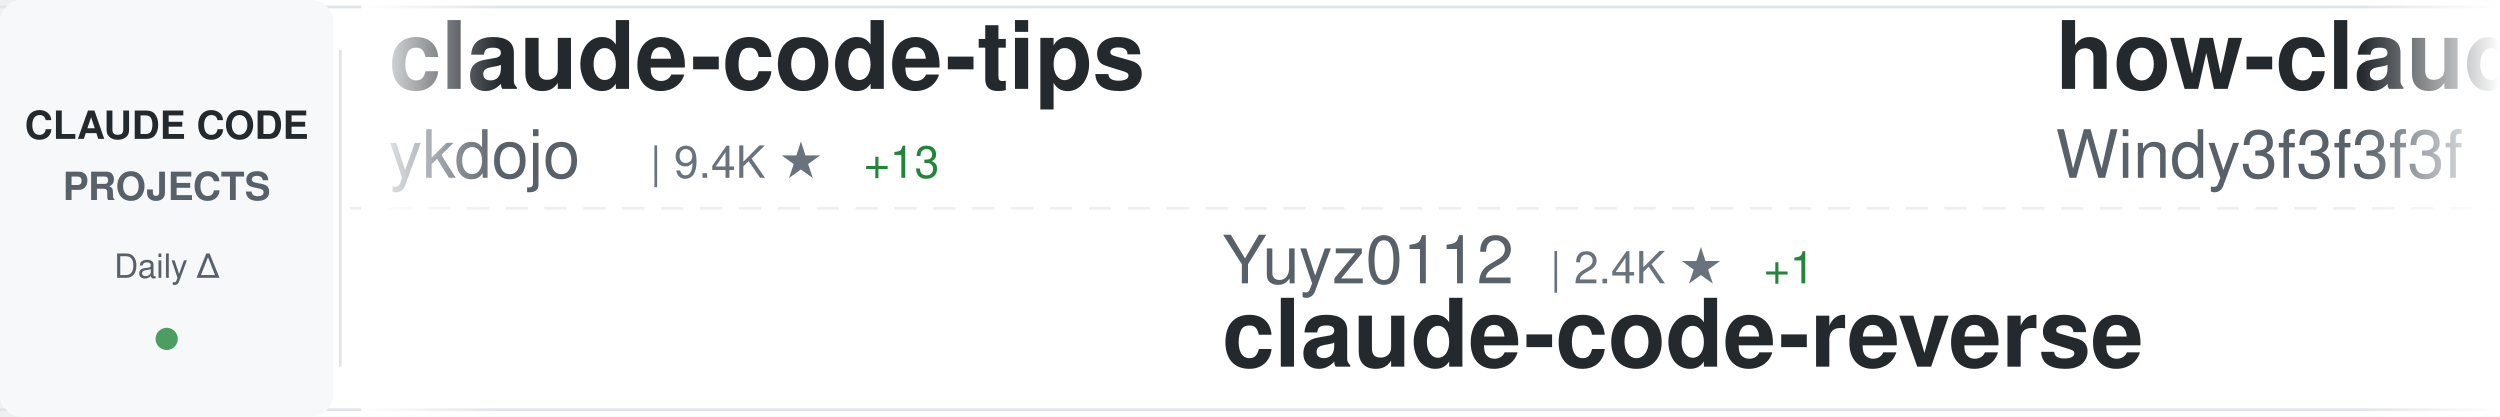
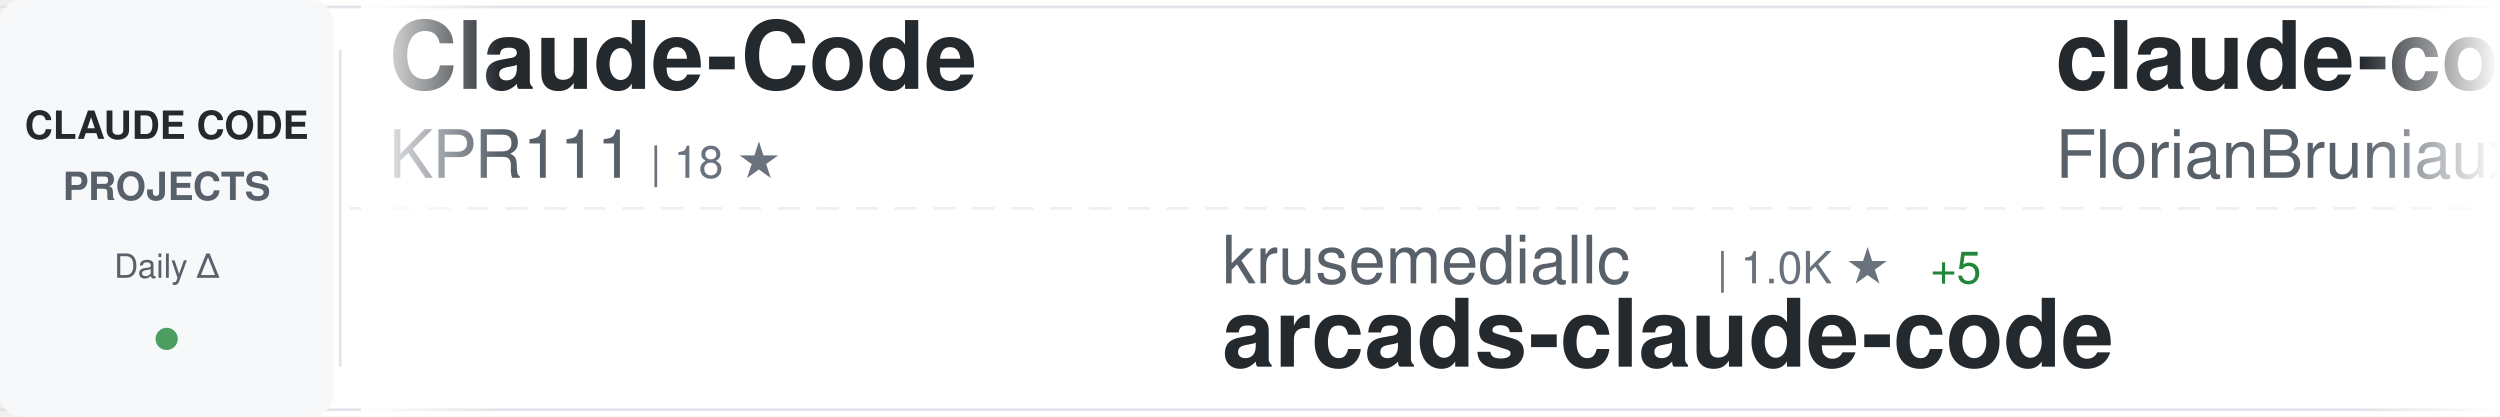
<svg xmlns="http://www.w3.org/2000/svg" width="900" height="150">
  <defs>
    <linearGradient id="awesomeLeftFade" x1="0%" y1="0%" x2="100%" y2="0%">
      <stop offset="0%" style="stop-color:#ffffff;stop-opacity:1" />
      <stop offset="100%" style="stop-color:#ffffff;stop-opacity:0" />
    </linearGradient>
    <linearGradient id="awesomeRightFade" x1="0%" y1="0%" x2="100%" y2="0%">
      <stop offset="0%" style="stop-color:#ffffff;stop-opacity:0" />
      <stop offset="100%" style="stop-color:#ffffff;stop-opacity:1" />
    </linearGradient>
  </defs>
  <rect width="900" height="150" fill="#ffffff" rx="8" />
  <rect x="0" y="2" width="900" height="1" fill="#e1e4e8" />
  <rect x="0" y="147" width="900" height="1" fill="#e1e4e8" />
  <line x1="0" y1="75" x2="900" y2="75" stroke="#e1e4e8" stroke-width="1" stroke-dasharray="8 6" opacity="0.6" />
  <rect x="0" y="0" width="120" height="150" fill="#f6f8fa" rx="8" />
  <text x="60" y="50" font-family="-apple-system, BlinkMacSystemFont, 'Segoe UI', Helvetica, Arial, sans-serif" font-size="14" font-weight="600" fill="#24292e" text-anchor="middle">CLAUDE CODE</text>
  <text x="60" y="72" font-family="-apple-system, BlinkMacSystemFont, 'Segoe UI', Helvetica, Arial, sans-serif" font-size="14" font-weight="600" fill="#586069" text-anchor="middle">PROJECTS</text>
  <text x="60" y="100" font-family="-apple-system, BlinkMacSystemFont, 'Segoe UI', Helvetica, Arial, sans-serif" font-size="12" font-weight="500" fill="#586069" text-anchor="middle">Daily Δ</text>
  <circle cx="60" cy="122" r="4" fill="#22863a" opacity="0.8" />
  <rect x="122" y="18" width="1" height="114" fill="#e1e4e8" />
  <clipPath id="awesomeTickerClip">
    <rect x="130" y="0" width="770" height="150" />
  </clipPath>
  <g clip-path="url(#awesomeTickerClip)">
    <g id="awesomeTickerItems">
      <animateTransform attributeName="transform" attributeType="XML" type="translate" from="0 0" to="-3000 0" dur="54s" repeatCount="indefinite" />
      <g transform="translate(0, 0)">
-         <text x="140" y="32" font-family="-apple-system, BlinkMacSystemFont, 'Segoe UI', Helvetica, Arial, sans-serif" font-size="34" font-weight="600" fill="#24292e">claude-code-tips</text>
-         <text x="140" y="64" font-family="-apple-system, BlinkMacSystemFont, 'Segoe UI', Helvetica, Arial, sans-serif" font-size="24" font-weight="400" fill="#586069">ykdojo</text>
-         <text x="234" y="64" font-family="-apple-system, BlinkMacSystemFont, 'Segoe UI', Helvetica, Arial, sans-serif" font-size="16" font-weight="500" fill="#6a737d">| 9.4K ★</text>
-         <text x="311" y="64" font-family="-apple-system, BlinkMacSystemFont, 'Segoe UI', Helvetica, Arial, sans-serif" font-size="16" font-weight="500" fill="#22863a"> +13</text>
+         <text x="140" y="32" font-family="-apple-system, BlinkMacSystemFont, 'Segoe UI', Helvetica, Arial, sans-serif" font-size="34" font-weight="600" fill="#24292e">Claude-Code</text>
+         <text x="140" y="64" font-family="-apple-system, BlinkMacSystemFont, 'Segoe UI', Helvetica, Arial, sans-serif" font-size="24" font-weight="400" fill="#586069">KPR111</text>
+         <text x="234" y="64" font-family="-apple-system, BlinkMacSystemFont, 'Segoe UI', Helvetica, Arial, sans-serif" font-size="16" font-weight="500" fill="#6a737d">| 18 ★</text>
      </g>
      <g transform="translate(300, 0)">
-         <text x="140" y="102" font-family="-apple-system, BlinkMacSystemFont, 'Segoe UI', Helvetica, Arial, sans-serif" font-size="24" font-weight="400" fill="#586069">Yuyz0112</text>
-         <text x="258" y="102" font-family="-apple-system, BlinkMacSystemFont, 'Segoe UI', Helvetica, Arial, sans-serif" font-size="16" font-weight="500" fill="#6a737d">| 2.4K ★</text>
-         <text x="335" y="102" font-family="-apple-system, BlinkMacSystemFont, 'Segoe UI', Helvetica, Arial, sans-serif" font-size="16" font-weight="500" fill="#22863a"> +1</text>
-         <text x="140" y="132" font-family="-apple-system, BlinkMacSystemFont, 'Segoe UI', Helvetica, Arial, sans-serif" font-size="34" font-weight="600" fill="#24292e">claude-code-reverse</text>
+         <text x="140" y="102" font-family="-apple-system, BlinkMacSystemFont, 'Segoe UI', Helvetica, Arial, sans-serif" font-size="24" font-weight="400" fill="#586069">krusemediallc</text>
+         <text x="318" y="102" font-family="-apple-system, BlinkMacSystemFont, 'Segoe UI', Helvetica, Arial, sans-serif" font-size="16" font-weight="500" fill="#6a737d">| 1.0K ★</text>
+         <text x="395" y="102" font-family="-apple-system, BlinkMacSystemFont, 'Segoe UI', Helvetica, Arial, sans-serif" font-size="16" font-weight="500" fill="#22863a"> +5</text>
+         <text x="140" y="132" font-family="-apple-system, BlinkMacSystemFont, 'Segoe UI', Helvetica, Arial, sans-serif" font-size="34" font-weight="600" fill="#24292e">arcads-claude-code</text>
      </g>
      <g transform="translate(600, 0)">
-         <text x="140" y="32" font-family="-apple-system, BlinkMacSystemFont, 'Segoe UI', Helvetica, Arial, sans-serif" font-size="34" font-weight="600" fill="#24292e">how-claude-code-works</text>
-         <text x="140" y="64" font-family="-apple-system, BlinkMacSystemFont, 'Segoe UI', Helvetica, Arial, sans-serif" font-size="24" font-weight="400" fill="#586069">Windy3f3f3f3f</text>
-         <text x="318" y="64" font-family="-apple-system, BlinkMacSystemFont, 'Segoe UI', Helvetica, Arial, sans-serif" font-size="16" font-weight="500" fill="#6a737d">| 3.2K ★</text>
-         <text x="395" y="64" font-family="-apple-system, BlinkMacSystemFont, 'Segoe UI', Helvetica, Arial, sans-serif" font-size="16" font-weight="500" fill="#22863a"> +8</text>
+         <text x="140" y="32" font-family="-apple-system, BlinkMacSystemFont, 'Segoe UI', Helvetica, Arial, sans-serif" font-size="34" font-weight="600" fill="#24292e">claude-code-ultimate-gui...</text>
+         <text x="140" y="64" font-family="-apple-system, BlinkMacSystemFont, 'Segoe UI', Helvetica, Arial, sans-serif" font-size="24" font-weight="400" fill="#586069">FlorianBruniaux</text>
+         <text x="342" y="64" font-family="-apple-system, BlinkMacSystemFont, 'Segoe UI', Helvetica, Arial, sans-serif" font-size="16" font-weight="500" fill="#6a737d">| 5.5K ★</text>
+         <text x="419" y="64" font-family="-apple-system, BlinkMacSystemFont, 'Segoe UI', Helvetica, Arial, sans-serif" font-size="16" font-weight="500" fill="#22863a"> +8</text>
      </g>
      <g transform="translate(900, 0)">
-         <text x="140" y="102" font-family="-apple-system, BlinkMacSystemFont, 'Segoe UI', Helvetica, Arial, sans-serif" font-size="24" font-weight="400" fill="#586069">rohitg00</text>
-         <text x="258" y="102" font-family="-apple-system, BlinkMacSystemFont, 'Segoe UI', Helvetica, Arial, sans-serif" font-size="16" font-weight="500" fill="#6a737d">| 2.3K ★</text>
-         <text x="335" y="102" font-family="-apple-system, BlinkMacSystemFont, 'Segoe UI', Helvetica, Arial, sans-serif" font-size="16" font-weight="500" fill="#22863a"> +4</text>
-         <text x="140" y="132" font-family="-apple-system, BlinkMacSystemFont, 'Segoe UI', Helvetica, Arial, sans-serif" font-size="34" font-weight="600" fill="#24292e">awesome-claude-code-tool...</text>
+         <text x="140" y="102" font-family="-apple-system, BlinkMacSystemFont, 'Segoe UI', Helvetica, Arial, sans-serif" font-size="24" font-weight="400" fill="#586069">LING71671</text>
+         <text x="270" y="102" font-family="-apple-system, BlinkMacSystemFont, 'Segoe UI', Helvetica, Arial, sans-serif" font-size="16" font-weight="500" fill="#6a737d">| 920 ★</text>
+         <text x="338" y="102" font-family="-apple-system, BlinkMacSystemFont, 'Segoe UI', Helvetica, Arial, sans-serif" font-size="16" font-weight="500" fill="#22863a"> +1</text>
+         <text x="140" y="132" font-family="-apple-system, BlinkMacSystemFont, 'Segoe UI', Helvetica, Arial, sans-serif" font-size="34" font-weight="600" fill="#24292e">Open-ClaudeCode</text>
      </g>
      <g transform="translate(1200, 0)">
-         <text x="140" y="32" font-family="-apple-system, BlinkMacSystemFont, 'Segoe UI', Helvetica, Arial, sans-serif" font-size="34" font-weight="600" fill="#24292e">learn-claude-code</text>
-         <text x="140" y="64" font-family="-apple-system, BlinkMacSystemFont, 'Segoe UI', Helvetica, Arial, sans-serif" font-size="24" font-weight="400" fill="#586069">shareAI-lab</text>
-         <text x="294" y="64" font-family="-apple-system, BlinkMacSystemFont, 'Segoe UI', Helvetica, Arial, sans-serif" font-size="16" font-weight="500" fill="#6a737d">| 71.5K ★</text>
-         <text x="380" y="64" font-family="-apple-system, BlinkMacSystemFont, 'Segoe UI', Helvetica, Arial, sans-serif" font-size="16" font-weight="500" fill="#22863a"> +96</text>
+         <text x="140" y="32" font-family="-apple-system, BlinkMacSystemFont, 'Segoe UI', Helvetica, Arial, sans-serif" font-size="34" font-weight="600" fill="#24292e">claude_code_src</text>
+         <text x="140" y="64" font-family="-apple-system, BlinkMacSystemFont, 'Segoe UI', Helvetica, Arial, sans-serif" font-size="24" font-weight="400" fill="#586069">ponponon</text>
+         <text x="258" y="64" font-family="-apple-system, BlinkMacSystemFont, 'Segoe UI', Helvetica, Arial, sans-serif" font-size="16" font-weight="500" fill="#6a737d">| 2.3K ★</text>
      </g>
      <g transform="translate(1500, 0)">
-         <text x="140" y="102" font-family="-apple-system, BlinkMacSystemFont, 'Segoe UI', Helvetica, Arial, sans-serif" font-size="24" font-weight="400" fill="#586069">liuup</text>
-         <text x="222" y="102" font-family="-apple-system, BlinkMacSystemFont, 'Segoe UI', Helvetica, Arial, sans-serif" font-size="16" font-weight="500" fill="#6a737d">| 3.6K ★</text>
-         <text x="299" y="102" font-family="-apple-system, BlinkMacSystemFont, 'Segoe UI', Helvetica, Arial, sans-serif" font-size="16" font-weight="500" fill="#22863a"> +7</text>
-         <text x="140" y="132" font-family="-apple-system, BlinkMacSystemFont, 'Segoe UI', Helvetica, Arial, sans-serif" font-size="34" font-weight="600" fill="#24292e">claude-code-analysis</text>
+         <text x="140" y="102" font-family="-apple-system, BlinkMacSystemFont, 'Segoe UI', Helvetica, Arial, sans-serif" font-size="24" font-weight="400" fill="#586069">pedrohcgs</text>
+         <text x="270" y="102" font-family="-apple-system, BlinkMacSystemFont, 'Segoe UI', Helvetica, Arial, sans-serif" font-size="16" font-weight="500" fill="#6a737d">| 1.4K ★</text>
+         <text x="347" y="102" font-family="-apple-system, BlinkMacSystemFont, 'Segoe UI', Helvetica, Arial, sans-serif" font-size="16" font-weight="500" fill="#22863a"> +2</text>
+         <text x="140" y="132" font-family="-apple-system, BlinkMacSystemFont, 'Segoe UI', Helvetica, Arial, sans-serif" font-size="34" font-weight="600" fill="#24292e">claude-code-my-workflow</text>
      </g>
      <g transform="translate(1800, 0)">
-         <text x="140" y="32" font-family="-apple-system, BlinkMacSystemFont, 'Segoe UI', Helvetica, Arial, sans-serif" font-size="34" font-weight="600" fill="#24292e">claude-code-security-rev...</text>
-         <text x="140" y="64" font-family="-apple-system, BlinkMacSystemFont, 'Segoe UI', Helvetica, Arial, sans-serif" font-size="24" font-weight="400" fill="#586069">anthropics</text>
-         <text x="282" y="64" font-family="-apple-system, BlinkMacSystemFont, 'Segoe UI', Helvetica, Arial, sans-serif" font-size="16" font-weight="500" fill="#6a737d">| 5.6K ★</text>
-         <text x="359" y="64" font-family="-apple-system, BlinkMacSystemFont, 'Segoe UI', Helvetica, Arial, sans-serif" font-size="16" font-weight="500" fill="#22863a"> +3</text>
+         <text x="140" y="32" font-family="-apple-system, BlinkMacSystemFont, 'Segoe UI', Helvetica, Arial, sans-serif" font-size="34" font-weight="600" fill="#24292e">claude-code-analysis</text>
+         <text x="140" y="64" font-family="-apple-system, BlinkMacSystemFont, 'Segoe UI', Helvetica, Arial, sans-serif" font-size="24" font-weight="400" fill="#586069">liuup</text>
+         <text x="222" y="64" font-family="-apple-system, BlinkMacSystemFont, 'Segoe UI', Helvetica, Arial, sans-serif" font-size="16" font-weight="500" fill="#6a737d">| 3.6K ★</text>
+         <text x="299" y="64" font-family="-apple-system, BlinkMacSystemFont, 'Segoe UI', Helvetica, Arial, sans-serif" font-size="16" font-weight="500" fill="#22863a"> +8</text>
      </g>
      <g transform="translate(2100, 0)">
-         <text x="140" y="102" font-family="-apple-system, BlinkMacSystemFont, 'Segoe UI', Helvetica, Arial, sans-serif" font-size="24" font-weight="400" fill="#586069">diet103</text>
-         <text x="246" y="102" font-family="-apple-system, BlinkMacSystemFont, 'Segoe UI', Helvetica, Arial, sans-serif" font-size="16" font-weight="500" fill="#6a737d">| 9.8K ★</text>
-         <text x="323" y="102" font-family="-apple-system, BlinkMacSystemFont, 'Segoe UI', Helvetica, Arial, sans-serif" font-size="16" font-weight="500" fill="#22863a"> +40</text>
-         <text x="140" y="132" font-family="-apple-system, BlinkMacSystemFont, 'Segoe UI', Helvetica, Arial, sans-serif" font-size="34" font-weight="600" fill="#24292e">claude-code-infrastructu...</text>
+         <text x="140" y="102" font-family="-apple-system, BlinkMacSystemFont, 'Segoe UI', Helvetica, Arial, sans-serif" font-size="24" font-weight="400" fill="#586069">Yeachan-Heo</text>
+         <text x="294" y="102" font-family="-apple-system, BlinkMacSystemFont, 'Segoe UI', Helvetica, Arial, sans-serif" font-size="16" font-weight="500" fill="#6a737d">| 37.9K ★</text>
+         <text x="380" y="102" font-family="-apple-system, BlinkMacSystemFont, 'Segoe UI', Helvetica, Arial, sans-serif" font-size="16" font-weight="500" fill="#22863a"> +31</text>
+         <text x="140" y="132" font-family="-apple-system, BlinkMacSystemFont, 'Segoe UI', Helvetica, Arial, sans-serif" font-size="34" font-weight="600" fill="#24292e">oh-my-claudecode</text>
      </g>
      <g transform="translate(2400, 0)">
-         <text x="140" y="32" font-family="-apple-system, BlinkMacSystemFont, 'Segoe UI', Helvetica, Arial, sans-serif" font-size="34" font-weight="600" fill="#24292e">awesome-claude-code-suba...</text>
-         <text x="140" y="64" font-family="-apple-system, BlinkMacSystemFont, 'Segoe UI', Helvetica, Arial, sans-serif" font-size="24" font-weight="400" fill="#586069">VoltAgent</text>
-         <text x="270" y="64" font-family="-apple-system, BlinkMacSystemFont, 'Segoe UI', Helvetica, Arial, sans-serif" font-size="16" font-weight="500" fill="#6a737d">| 23.5K ★</text>
-         <text x="356" y="64" font-family="-apple-system, BlinkMacSystemFont, 'Segoe UI', Helvetica, Arial, sans-serif" font-size="16" font-weight="500" fill="#22863a"> +36</text>
+         <text x="140" y="32" font-family="-apple-system, BlinkMacSystemFont, 'Segoe UI', Helvetica, Arial, sans-serif" font-size="34" font-weight="600" fill="#24292e">claude-code-harness</text>
+         <text x="140" y="64" font-family="-apple-system, BlinkMacSystemFont, 'Segoe UI', Helvetica, Arial, sans-serif" font-size="24" font-weight="400" fill="#586069">Chachamaru127</text>
+         <text x="318" y="64" font-family="-apple-system, BlinkMacSystemFont, 'Segoe UI', Helvetica, Arial, sans-serif" font-size="16" font-weight="500" fill="#6a737d">| 3.0K ★</text>
+         <text x="395" y="64" font-family="-apple-system, BlinkMacSystemFont, 'Segoe UI', Helvetica, Arial, sans-serif" font-size="16" font-weight="500" fill="#22863a"> +5</text>
      </g>
      <g transform="translate(2700, 0)">
-         <text x="140" y="102" font-family="-apple-system, BlinkMacSystemFont, 'Segoe UI', Helvetica, Arial, sans-serif" font-size="24" font-weight="400" fill="#586069">wanshuiyin</text>
-         <text x="282" y="102" font-family="-apple-system, BlinkMacSystemFont, 'Segoe UI', Helvetica, Arial, sans-serif" font-size="16" font-weight="500" fill="#6a737d">| 13.6K ★</text>
-         <text x="368" y="102" font-family="-apple-system, BlinkMacSystemFont, 'Segoe UI', Helvetica, Arial, sans-serif" font-size="16" font-weight="500" fill="#22863a"> +32</text>
-         <text x="140" y="132" font-family="-apple-system, BlinkMacSystemFont, 'Segoe UI', Helvetica, Arial, sans-serif" font-size="34" font-weight="600" fill="#24292e">Auto-claude-code-researc...</text>
+         <text x="140" y="102" font-family="-apple-system, BlinkMacSystemFont, 'Segoe UI', Helvetica, Arial, sans-serif" font-size="24" font-weight="400" fill="#586069">asgeirtj</text>
+         <text x="258" y="102" font-family="-apple-system, BlinkMacSystemFont, 'Segoe UI', Helvetica, Arial, sans-serif" font-size="16" font-weight="500" fill="#6a737d">| 59.0K ★</text>
+         <text x="344" y="102" font-family="-apple-system, BlinkMacSystemFont, 'Segoe UI', Helvetica, Arial, sans-serif" font-size="16" font-weight="500" fill="#22863a"> +201</text>
+         <text x="140" y="132" font-family="-apple-system, BlinkMacSystemFont, 'Segoe UI', Helvetica, Arial, sans-serif" font-size="34" font-weight="600" fill="#24292e">system_prompts_leaks</text>
      </g>
      <g transform="translate(3000, 0)">
-         <text x="140" y="32" font-family="-apple-system, BlinkMacSystemFont, 'Segoe UI', Helvetica, Arial, sans-serif" font-size="34" font-weight="600" fill="#24292e">claude-code-tips</text>
-         <text x="140" y="64" font-family="-apple-system, BlinkMacSystemFont, 'Segoe UI', Helvetica, Arial, sans-serif" font-size="24" font-weight="400" fill="#586069">ykdojo</text>
-         <text x="234" y="64" font-family="-apple-system, BlinkMacSystemFont, 'Segoe UI', Helvetica, Arial, sans-serif" font-size="16" font-weight="500" fill="#6a737d">| 9.4K ★</text>
-         <text x="311" y="64" font-family="-apple-system, BlinkMacSystemFont, 'Segoe UI', Helvetica, Arial, sans-serif" font-size="16" font-weight="500" fill="#22863a"> +13</text>
+         <text x="140" y="32" font-family="-apple-system, BlinkMacSystemFont, 'Segoe UI', Helvetica, Arial, sans-serif" font-size="34" font-weight="600" fill="#24292e">Claude-Code</text>
+         <text x="140" y="64" font-family="-apple-system, BlinkMacSystemFont, 'Segoe UI', Helvetica, Arial, sans-serif" font-size="24" font-weight="400" fill="#586069">KPR111</text>
+         <text x="234" y="64" font-family="-apple-system, BlinkMacSystemFont, 'Segoe UI', Helvetica, Arial, sans-serif" font-size="16" font-weight="500" fill="#6a737d">| 18 ★</text>
      </g>
      <g transform="translate(3300, 0)">
-         <text x="140" y="102" font-family="-apple-system, BlinkMacSystemFont, 'Segoe UI', Helvetica, Arial, sans-serif" font-size="24" font-weight="400" fill="#586069">Yuyz0112</text>
-         <text x="258" y="102" font-family="-apple-system, BlinkMacSystemFont, 'Segoe UI', Helvetica, Arial, sans-serif" font-size="16" font-weight="500" fill="#6a737d">| 2.4K ★</text>
-         <text x="335" y="102" font-family="-apple-system, BlinkMacSystemFont, 'Segoe UI', Helvetica, Arial, sans-serif" font-size="16" font-weight="500" fill="#22863a"> +1</text>
-         <text x="140" y="132" font-family="-apple-system, BlinkMacSystemFont, 'Segoe UI', Helvetica, Arial, sans-serif" font-size="34" font-weight="600" fill="#24292e">claude-code-reverse</text>
+         <text x="140" y="102" font-family="-apple-system, BlinkMacSystemFont, 'Segoe UI', Helvetica, Arial, sans-serif" font-size="24" font-weight="400" fill="#586069">krusemediallc</text>
+         <text x="318" y="102" font-family="-apple-system, BlinkMacSystemFont, 'Segoe UI', Helvetica, Arial, sans-serif" font-size="16" font-weight="500" fill="#6a737d">| 1.0K ★</text>
+         <text x="395" y="102" font-family="-apple-system, BlinkMacSystemFont, 'Segoe UI', Helvetica, Arial, sans-serif" font-size="16" font-weight="500" fill="#22863a"> +5</text>
+         <text x="140" y="132" font-family="-apple-system, BlinkMacSystemFont, 'Segoe UI', Helvetica, Arial, sans-serif" font-size="34" font-weight="600" fill="#24292e">arcads-claude-code</text>
      </g>
      <g transform="translate(3600, 0)">
-         <text x="140" y="32" font-family="-apple-system, BlinkMacSystemFont, 'Segoe UI', Helvetica, Arial, sans-serif" font-size="34" font-weight="600" fill="#24292e">how-claude-code-works</text>
-         <text x="140" y="64" font-family="-apple-system, BlinkMacSystemFont, 'Segoe UI', Helvetica, Arial, sans-serif" font-size="24" font-weight="400" fill="#586069">Windy3f3f3f3f</text>
-         <text x="318" y="64" font-family="-apple-system, BlinkMacSystemFont, 'Segoe UI', Helvetica, Arial, sans-serif" font-size="16" font-weight="500" fill="#6a737d">| 3.2K ★</text>
-         <text x="395" y="64" font-family="-apple-system, BlinkMacSystemFont, 'Segoe UI', Helvetica, Arial, sans-serif" font-size="16" font-weight="500" fill="#22863a"> +8</text>
+         <text x="140" y="32" font-family="-apple-system, BlinkMacSystemFont, 'Segoe UI', Helvetica, Arial, sans-serif" font-size="34" font-weight="600" fill="#24292e">claude-code-ultimate-gui...</text>
+         <text x="140" y="64" font-family="-apple-system, BlinkMacSystemFont, 'Segoe UI', Helvetica, Arial, sans-serif" font-size="24" font-weight="400" fill="#586069">FlorianBruniaux</text>
+         <text x="342" y="64" font-family="-apple-system, BlinkMacSystemFont, 'Segoe UI', Helvetica, Arial, sans-serif" font-size="16" font-weight="500" fill="#6a737d">| 5.5K ★</text>
+         <text x="419" y="64" font-family="-apple-system, BlinkMacSystemFont, 'Segoe UI', Helvetica, Arial, sans-serif" font-size="16" font-weight="500" fill="#22863a"> +8</text>
      </g>
      <g transform="translate(3900, 0)">
-         <text x="140" y="102" font-family="-apple-system, BlinkMacSystemFont, 'Segoe UI', Helvetica, Arial, sans-serif" font-size="24" font-weight="400" fill="#586069">rohitg00</text>
-         <text x="258" y="102" font-family="-apple-system, BlinkMacSystemFont, 'Segoe UI', Helvetica, Arial, sans-serif" font-size="16" font-weight="500" fill="#6a737d">| 2.3K ★</text>
-         <text x="335" y="102" font-family="-apple-system, BlinkMacSystemFont, 'Segoe UI', Helvetica, Arial, sans-serif" font-size="16" font-weight="500" fill="#22863a"> +4</text>
-         <text x="140" y="132" font-family="-apple-system, BlinkMacSystemFont, 'Segoe UI', Helvetica, Arial, sans-serif" font-size="34" font-weight="600" fill="#24292e">awesome-claude-code-tool...</text>
+         <text x="140" y="102" font-family="-apple-system, BlinkMacSystemFont, 'Segoe UI', Helvetica, Arial, sans-serif" font-size="24" font-weight="400" fill="#586069">LING71671</text>
+         <text x="270" y="102" font-family="-apple-system, BlinkMacSystemFont, 'Segoe UI', Helvetica, Arial, sans-serif" font-size="16" font-weight="500" fill="#6a737d">| 920 ★</text>
+         <text x="338" y="102" font-family="-apple-system, BlinkMacSystemFont, 'Segoe UI', Helvetica, Arial, sans-serif" font-size="16" font-weight="500" fill="#22863a"> +1</text>
+         <text x="140" y="132" font-family="-apple-system, BlinkMacSystemFont, 'Segoe UI', Helvetica, Arial, sans-serif" font-size="34" font-weight="600" fill="#24292e">Open-ClaudeCode</text>
      </g>
    </g>
  </g>
  <rect x="130" y="0" width="50" height="150" fill="url(#awesomeLeftFade)" />
  <rect x="850" y="0" width="50" height="150" fill="url(#awesomeRightFade)" />
</svg>
